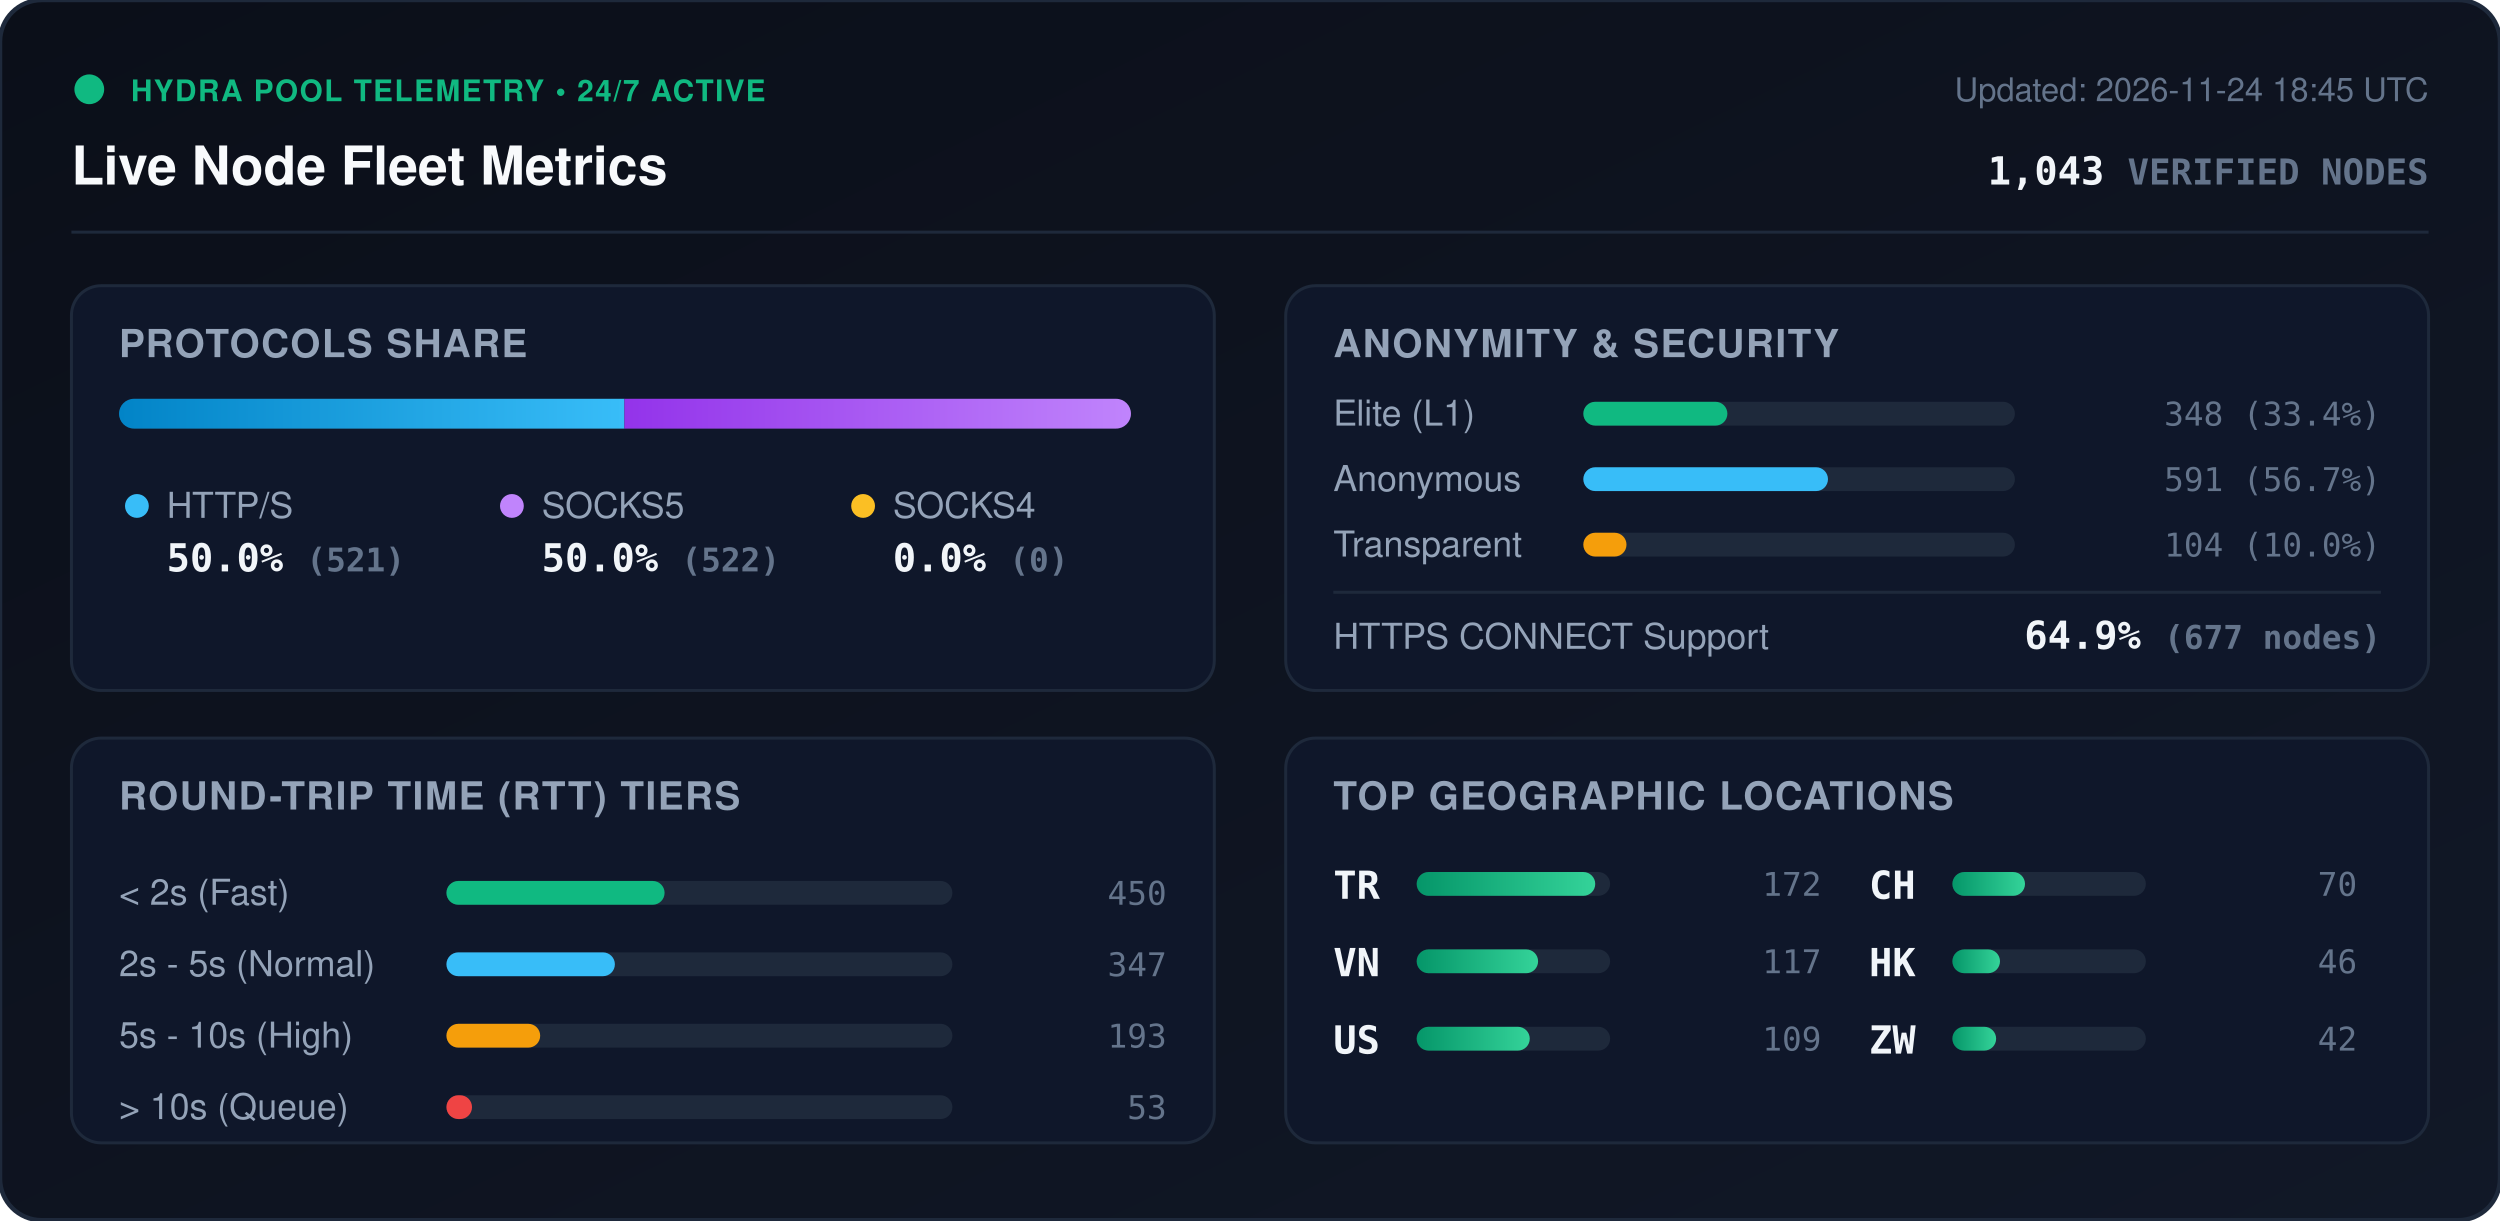
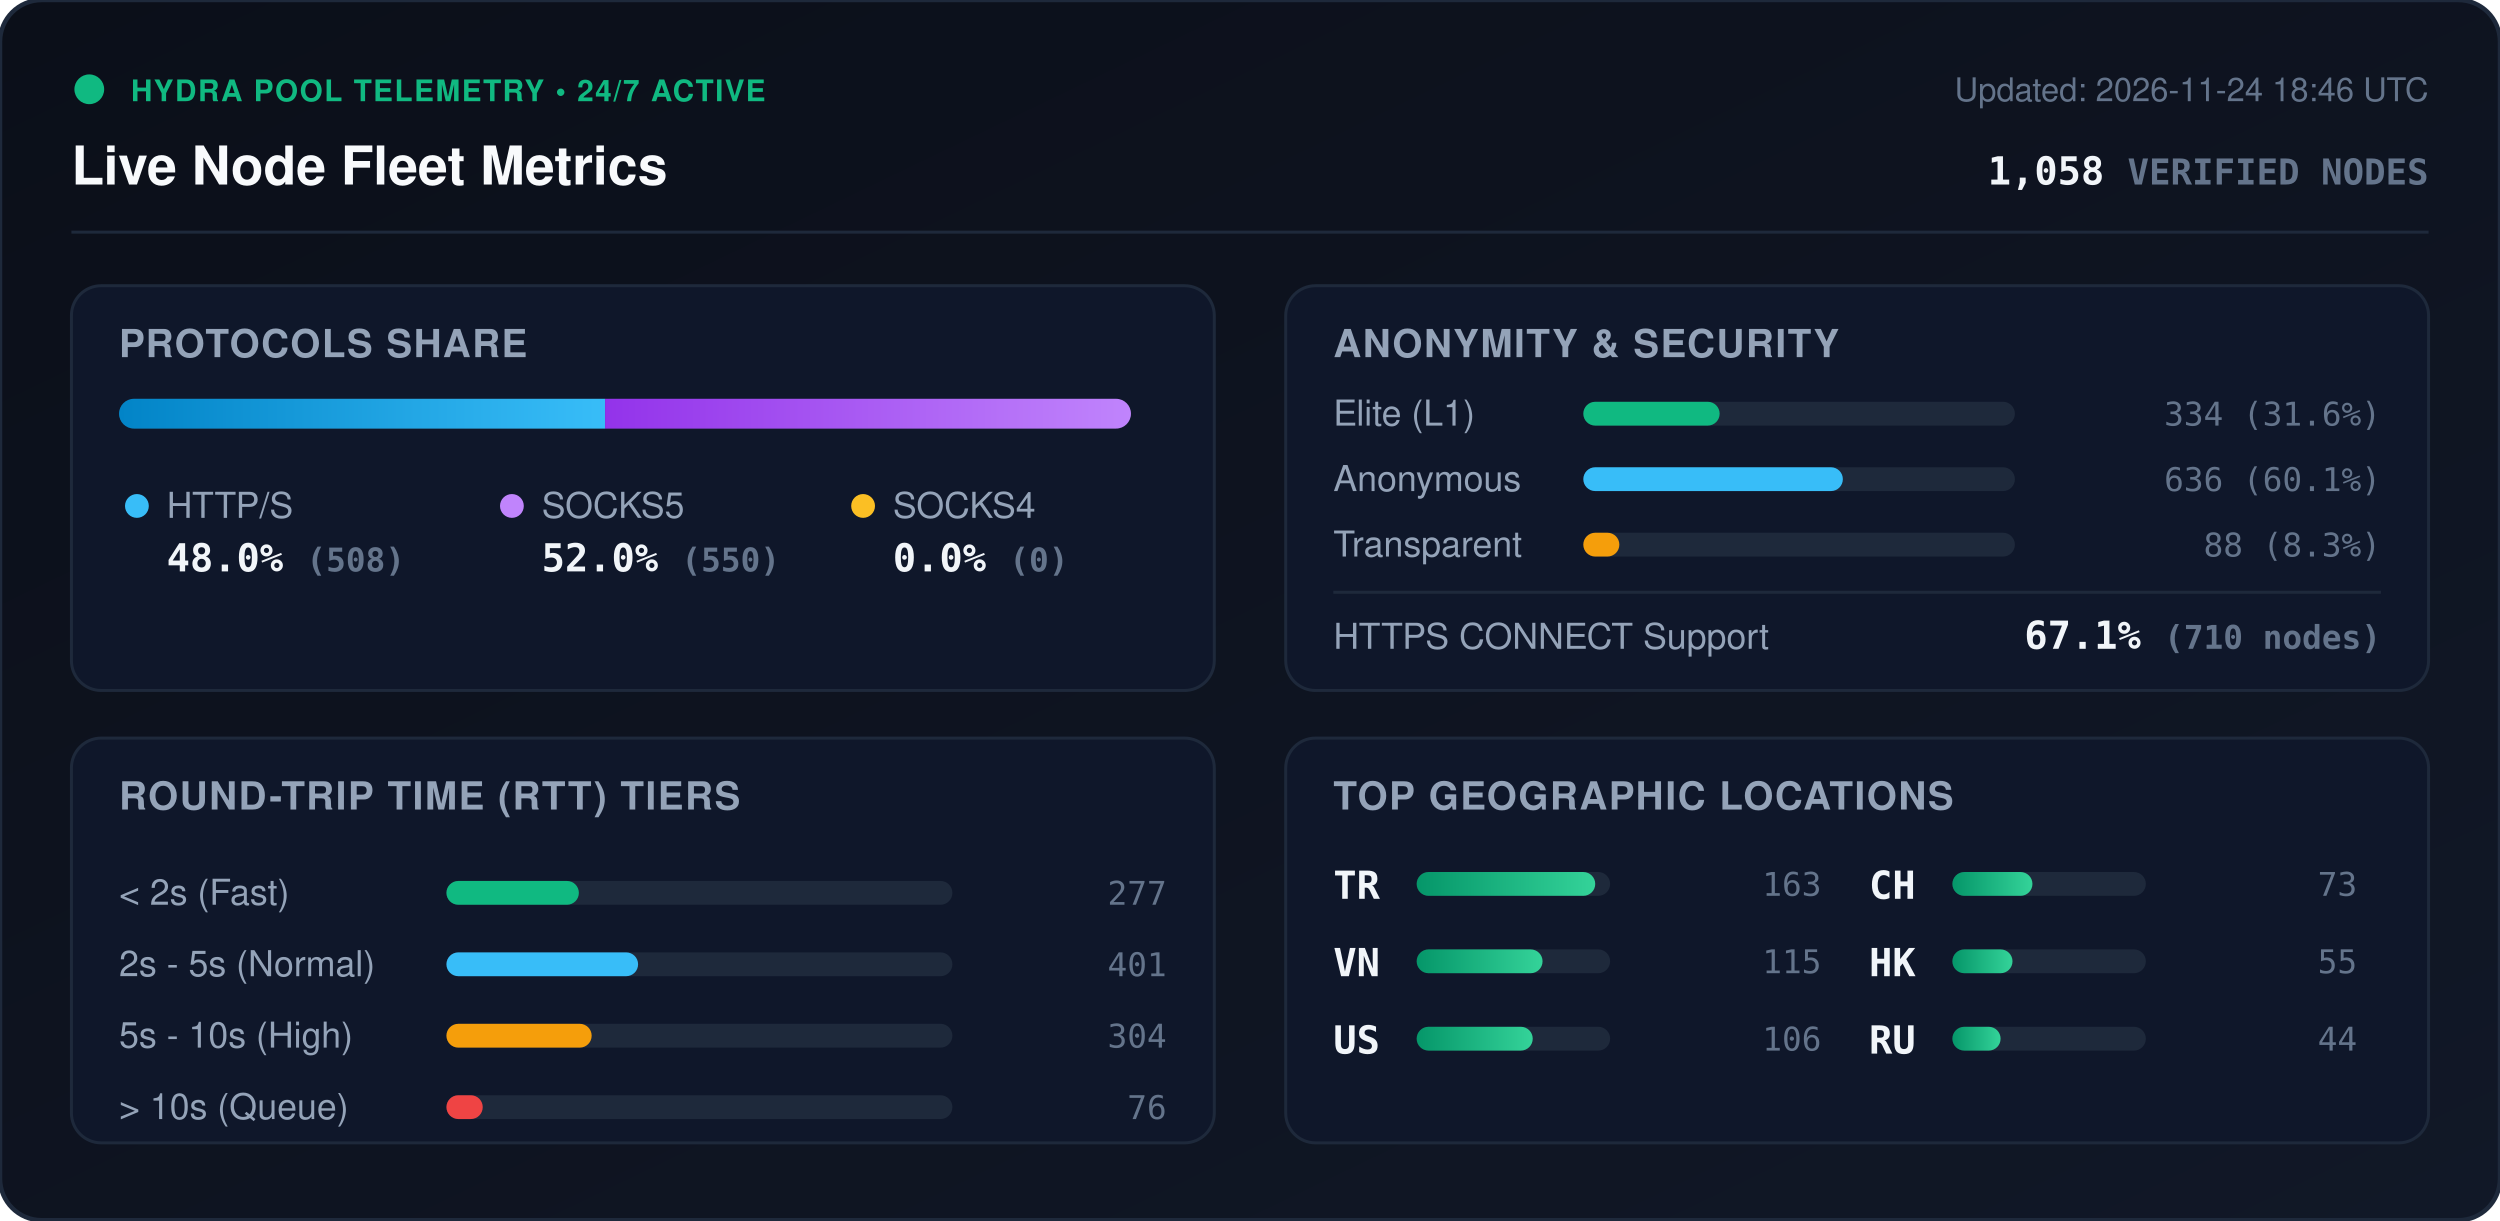
<svg xmlns="http://www.w3.org/2000/svg" viewBox="0 0 840 410" width="840" height="410" style="max-width: 100%; height: auto;">
  <defs>
    <linearGradient id="bg" x1="0%" y1="0%" x2="100%" y2="100%">
      <stop offset="0%" stop-color="#0b0f19" />
      <stop offset="100%" stop-color="#111827" />
    </linearGradient>
    <linearGradient id="bar-http" x1="0%" y1="0%" x2="100%" y2="0%">
      <stop offset="0%" stop-color="#0284c7" />
      <stop offset="100%" stop-color="#38bdf8" />
    </linearGradient>
    <linearGradient id="bar-socks5" x1="0%" y1="0%" x2="100%" y2="0%">
      <stop offset="0%" stop-color="#9333ea" />
      <stop offset="100%" stop-color="#c084fc" />
    </linearGradient>
    <linearGradient id="bar-socks4" x1="0%" y1="0%" x2="100%" y2="0%">
      <stop offset="0%" stop-color="#d97706" />
      <stop offset="100%" stop-color="#fbbf24" />
    </linearGradient>
    <linearGradient id="bar-green" x1="0%" y1="0%" x2="100%" y2="0%">
      <stop offset="0%" stop-color="#059669" />
      <stop offset="100%" stop-color="#34d399" />
    </linearGradient>
    <clipPath id="prog-track-clip">
      <rect width="340.0" height="10" rx="5" />
    </clipPath>
    <style>
      .title { font: 700 18px -apple-system, BlinkMacSystemFont, 'Segoe UI', Helvetica, Arial, sans-serif; fill: #f8fafc; }
      .sub { font: 500 11px -apple-system, BlinkMacSystemFont, 'Segoe UI', Helvetica, Arial, sans-serif; fill: #64748b; }
      .section-hdr { font: 600 13px -apple-system, BlinkMacSystemFont, 'Segoe UI', Helvetica, Arial, sans-serif; fill: #94a3b8; letter-spacing: 0.5px; }
      .metric-val { font: 700 13px -apple-system, BlinkMacSystemFont, 'Segoe UI', Helvetica, Arial, sans-serif; fill: #f1f5f9; }
      .metric-lbl { font: 500 12px -apple-system, BlinkMacSystemFont, 'Segoe UI', Helvetica, Arial, sans-serif; fill: #94a3b8; }
      .badge-txt { font: 700 10px -apple-system, BlinkMacSystemFont, 'Segoe UI', Helvetica, Arial, sans-serif; fill: #10b981; letter-spacing: 0.5px; }
      .mono { font-family: ui-monospace, SFMono-Regular, Menlo, Monaco, Consolas, monospace; }
      .pulse { animation: beacon 2s infinite ease-in-out; }
      @keyframes beacon { 0%, 100% { opacity: 1; } 50% { opacity: 0.35; } }
    </style>
  </defs>
  <rect width="840" height="410" rx="14" fill="url(#bg)" stroke="#1e293b" stroke-width="1.5" />
  <g transform="translate(24, 24)">
    <circle cx="6" cy="6" r="5" fill="#10b981" class="pulse" />
    <text x="20" y="10" class="badge-txt">HYDRA POOL TELEMETRY • 24/7 ACTIVE</text>
    <text x="0" y="38" class="title">Live Node Fleet Metrics</text>
-     <text x="792" y="10" text-anchor="end" class="sub">Updated: 2026-11-24 18:45 UTC</text>
-     <text x="792" y="38" text-anchor="end" class="metric-val mono" fill="#38bdf8">1,043 <tspan font-size="12" fill="#64748b">VERIFIED NODES</tspan>
+     <text x="792" y="10" text-anchor="end" class="sub">Updated: 2026-11-24 18:46 UTC</text>
+     <text x="792" y="38" text-anchor="end" class="metric-val mono" fill="#38bdf8">1,058 <tspan font-size="12" fill="#64748b">VERIFIED NODES</tspan>
    </text>
  </g>
  <line x1="24" y1="78" x2="816" y2="78" stroke="#1e293b" stroke-width="1" />
  <g transform="translate(24, 96)">
    <rect width="384" height="136" rx="10" fill="#0f172a" stroke="#1e293b" />
    <text x="16" y="24" class="section-hdr">PROTOCOLS SHARE</text>
    <g transform="translate(16, 38)">
      <rect width="340.0" height="10" rx="5" fill="#1e293b" />
      <g clip-path="url(#prog-track-clip)">
-         <rect x="0" width="169.8" height="10" fill="url(#bar-http)" />
-         <rect x="169.8" width="170.2" height="10" fill="url(#bar-socks5)" />
+         <rect x="0" width="163.3" height="10" fill="url(#bar-http)" />
+         <rect x="163.3" width="176.7" height="10" fill="url(#bar-socks5)" />
        <rect x="340.0" width="0.0" height="10" fill="url(#bar-socks4)" />
      </g>
    </g>
    <g transform="translate(16, 68)">
      <circle cx="6" cy="6" r="4" fill="#38bdf8" />
      <text x="16" y="10" class="metric-lbl">HTTP/S</text>
-       <text x="16" y="28" class="metric-val mono">50.0% <tspan font-size="11" fill="#64748b">(521)</tspan>
+       <text x="16" y="28" class="metric-val mono">48.0% <tspan font-size="11" fill="#64748b">(508)</tspan>
      </text>
      <circle cx="132" cy="6" r="4" fill="#c084fc" />
      <text x="142" y="10" class="metric-lbl">SOCKS5</text>
-       <text x="142" y="28" class="metric-val mono">50.0% <tspan font-size="11" fill="#64748b">(522)</tspan>
+       <text x="142" y="28" class="metric-val mono">52.0% <tspan font-size="11" fill="#64748b">(550)</tspan>
      </text>
      <circle cx="250" cy="6" r="4" fill="#fbbf24" />
      <text x="260" y="10" class="metric-lbl">SOCKS4</text>
      <text x="260" y="28" class="metric-val mono">0.0% <tspan font-size="11" fill="#64748b">(0)</tspan>
      </text>
    </g>
  </g>
  <g transform="translate(432, 96)">
    <rect width="384" height="136" rx="10" fill="#0f172a" stroke="#1e293b" />
    <text x="16" y="24" class="section-hdr">ANONYMITY &amp; SECURITY</text>
    <text x="16" y="47" class="metric-lbl">Elite (L1)</text>
    <rect x="100" y="39" width="145.0" height="8" rx="4" fill="#1e293b" />
-     <rect x="100" y="39" width="48.4" height="8" rx="4" fill="#10b981" />
-     <text x="368" y="47" text-anchor="end" class="mono sub" fill="#e2e8f0">348 (33.4%)</text>
+     <rect x="100" y="39" width="45.8" height="8" rx="4" fill="#10b981" />
+     <text x="368" y="47" text-anchor="end" class="mono sub" fill="#e2e8f0">334 (31.6%)</text>
    <text x="16" y="69" class="metric-lbl">Anonymous</text>
    <rect x="100" y="61" width="145.0" height="8" rx="4" fill="#1e293b" />
-     <rect x="100" y="61" width="82.2" height="8" rx="4" fill="#38bdf8" />
-     <text x="368" y="69" text-anchor="end" class="mono sub" fill="#e2e8f0">591 (56.7%)</text>
+     <rect x="100" y="61" width="87.2" height="8" rx="4" fill="#38bdf8" />
+     <text x="368" y="69" text-anchor="end" class="mono sub" fill="#e2e8f0">636 (60.1%)</text>
    <text x="16" y="91" class="metric-lbl">Transparent</text>
    <rect x="100" y="83" width="145.0" height="8" rx="4" fill="#1e293b" />
-     <rect x="100" y="83" width="14.5" height="8" rx="4" fill="#f59e0b" />
-     <text x="368" y="91" text-anchor="end" class="mono sub" fill="#e2e8f0">104 (10.0%)</text>
+     <rect x="100" y="83" width="12.1" height="8" rx="4" fill="#f59e0b" />
+     <text x="368" y="91" text-anchor="end" class="mono sub" fill="#e2e8f0">88 (8.3%)</text>
    <line x1="16" y1="103" x2="368" y2="103" stroke="#1e293b" stroke-width="1" />
    <text x="16" y="122" class="metric-lbl">HTTPS CONNECT Support</text>
-     <text x="368" y="122" text-anchor="end" class="metric-val mono" fill="#34d399">64.9% <tspan font-size="11" fill="#64748b">(677 nodes)</tspan>
+     <text x="368" y="122" text-anchor="end" class="metric-val mono" fill="#34d399">67.1% <tspan font-size="11" fill="#64748b">(710 nodes)</tspan>
    </text>
  </g>
  <g transform="translate(24, 248)">
    <rect width="384" height="136" rx="10" fill="#0f172a" stroke="#1e293b" />
    <text x="16" y="24" class="section-hdr">ROUND-TRIP TIME (RTT) TIERS</text>
    <g transform="translate(16, 42)">
      <text x="0" y="14" class="metric-lbl">&lt; 2s (Fast)</text>
      <rect x="110" y="6" width="170" height="8" rx="4" fill="#1e293b" />
-       <rect x="110" y="6" width="73.3" height="8" rx="4" fill="#10b981" />
-       <text x="352" y="14" text-anchor="end" class="mono sub">450</text>
+       <rect x="110" y="6" width="44.5" height="8" rx="4" fill="#10b981" />
+       <text x="352" y="14" text-anchor="end" class="mono sub">277</text>
      <text x="0" y="38" class="metric-lbl">2s - 5s (Normal)</text>
      <rect x="110" y="30" width="170" height="8" rx="4" fill="#1e293b" />
-       <rect x="110" y="30" width="56.6" height="8" rx="4" fill="#38bdf8" />
-       <text x="352" y="38" text-anchor="end" class="mono sub">347</text>
+       <rect x="110" y="30" width="64.4" height="8" rx="4" fill="#38bdf8" />
+       <text x="352" y="38" text-anchor="end" class="mono sub">401</text>
      <text x="0" y="62" class="metric-lbl">5s - 10s (High)</text>
      <rect x="110" y="54" width="170" height="8" rx="4" fill="#1e293b" />
-       <rect x="110" y="54" width="31.5" height="8" rx="4" fill="#f59e0b" />
-       <text x="352" y="62" text-anchor="end" class="mono sub">193</text>
+       <rect x="110" y="54" width="48.8" height="8" rx="4" fill="#f59e0b" />
+       <text x="352" y="62" text-anchor="end" class="mono sub">304</text>
      <text x="0" y="86" class="metric-lbl">&gt; 10s (Queue)</text>
      <rect x="110" y="78" width="170" height="8" rx="4" fill="#1e293b" />
-       <rect x="110" y="78" width="8.6" height="8" rx="4" fill="#ef4444" />
-       <text x="352" y="86" text-anchor="end" class="mono sub">53</text>
+       <rect x="110" y="78" width="12.2" height="8" rx="4" fill="#ef4444" />
+       <text x="352" y="86" text-anchor="end" class="mono sub">76</text>
    </g>
  </g>
  <g transform="translate(432, 248)">
    <rect width="384" height="136" rx="10" fill="#0f172a" stroke="#1e293b" />
    <text x="16" y="24" class="section-hdr">TOP GEOGRAPHIC LOCATIONS</text>
    <g transform="translate(16, 42)">
      <g transform="translate(0, 0)">
        <text x="0" y="12" class="mono metric-val" font-size="12">TR</text>
        <rect x="28" y="3" width="65" height="8" rx="4" fill="#1e293b" />
        <rect x="28" y="3" width="60.0" height="8" rx="4" fill="url(#bar-green)" />
-         <text x="164" y="11" text-anchor="end" class="mono sub">172</text>
+         <text x="164" y="11" text-anchor="end" class="mono sub">163</text>
      </g>
      <g transform="translate(0, 26)">
        <text x="0" y="12" class="mono metric-val" font-size="12">VN</text>
        <rect x="28" y="3" width="65" height="8" rx="4" fill="#1e293b" />
-         <rect x="28" y="3" width="40.8" height="8" rx="4" fill="url(#bar-green)" />
-         <text x="164" y="11" text-anchor="end" class="mono sub">117</text>
+         <rect x="28" y="3" width="42.3" height="8" rx="4" fill="url(#bar-green)" />
+         <text x="164" y="11" text-anchor="end" class="mono sub">115</text>
      </g>
      <g transform="translate(0, 52)">
        <text x="0" y="12" class="mono metric-val" font-size="12">US</text>
        <rect x="28" y="3" width="65" height="8" rx="4" fill="#1e293b" />
-         <rect x="28" y="3" width="38.0" height="8" rx="4" fill="url(#bar-green)" />
-         <text x="164" y="11" text-anchor="end" class="mono sub">109</text>
+         <rect x="28" y="3" width="39.0" height="8" rx="4" fill="url(#bar-green)" />
+         <text x="164" y="11" text-anchor="end" class="mono sub">106</text>
      </g>
      <g transform="translate(180, 0)">
        <text x="0" y="12" class="mono metric-val" font-size="12">CH</text>
        <rect x="28" y="3" width="65" height="8" rx="4" fill="#1e293b" />
-         <rect x="28" y="3" width="24.4" height="8" rx="4" fill="url(#bar-green)" />
-         <text x="164" y="11" text-anchor="end" class="mono sub">70</text>
+         <rect x="28" y="3" width="26.9" height="8" rx="4" fill="url(#bar-green)" />
+         <text x="164" y="11" text-anchor="end" class="mono sub">73</text>
      </g>
      <g transform="translate(180, 26)">
        <text x="0" y="12" class="mono metric-val" font-size="12">HK</text>
        <rect x="28" y="3" width="65" height="8" rx="4" fill="#1e293b" />
-         <rect x="28" y="3" width="16.0" height="8" rx="4" fill="url(#bar-green)" />
-         <text x="164" y="11" text-anchor="end" class="mono sub">46</text>
+         <rect x="28" y="3" width="20.2" height="8" rx="4" fill="url(#bar-green)" />
+         <text x="164" y="11" text-anchor="end" class="mono sub">55</text>
      </g>
      <g transform="translate(180, 52)">
-         <text x="0" y="12" class="mono metric-val" font-size="12">ZW</text>
+         <text x="0" y="12" class="mono metric-val" font-size="12">RU</text>
        <rect x="28" y="3" width="65" height="8" rx="4" fill="#1e293b" />
-         <rect x="28" y="3" width="14.7" height="8" rx="4" fill="url(#bar-green)" />
-         <text x="164" y="11" text-anchor="end" class="mono sub">42</text>
+         <rect x="28" y="3" width="16.2" height="8" rx="4" fill="url(#bar-green)" />
+         <text x="164" y="11" text-anchor="end" class="mono sub">44</text>
      </g>
    </g>
  </g>
</svg>
